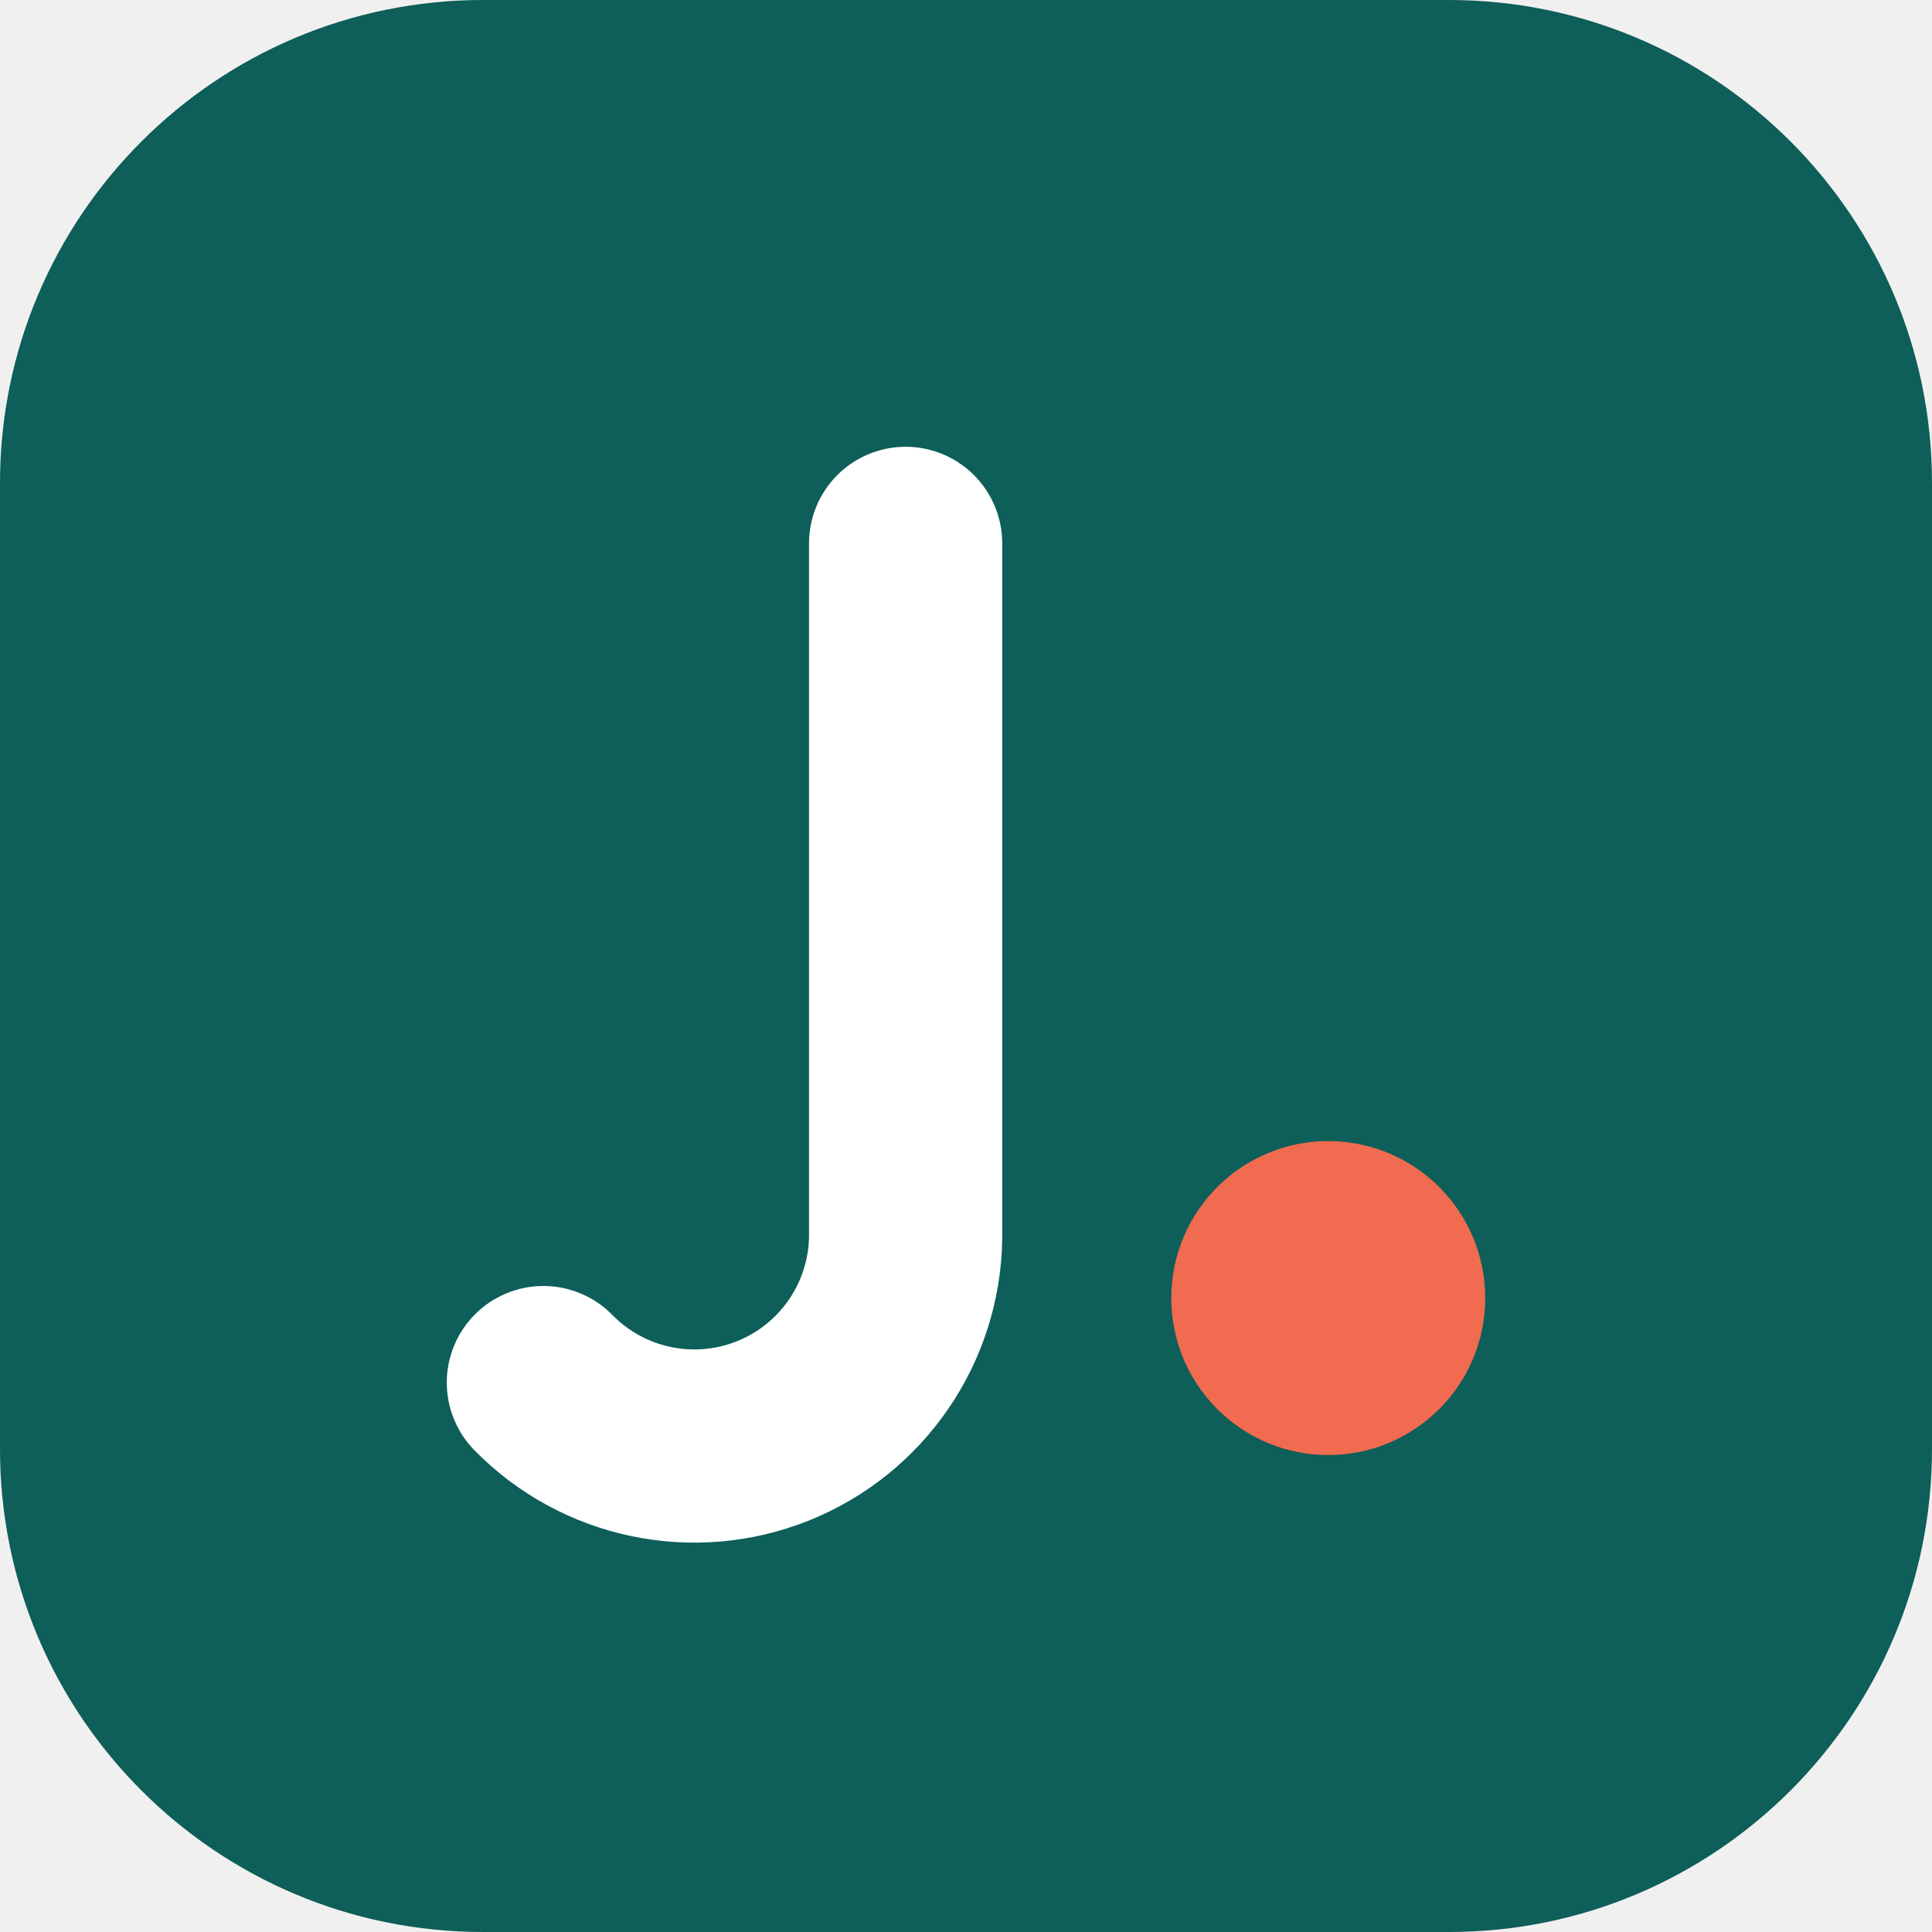
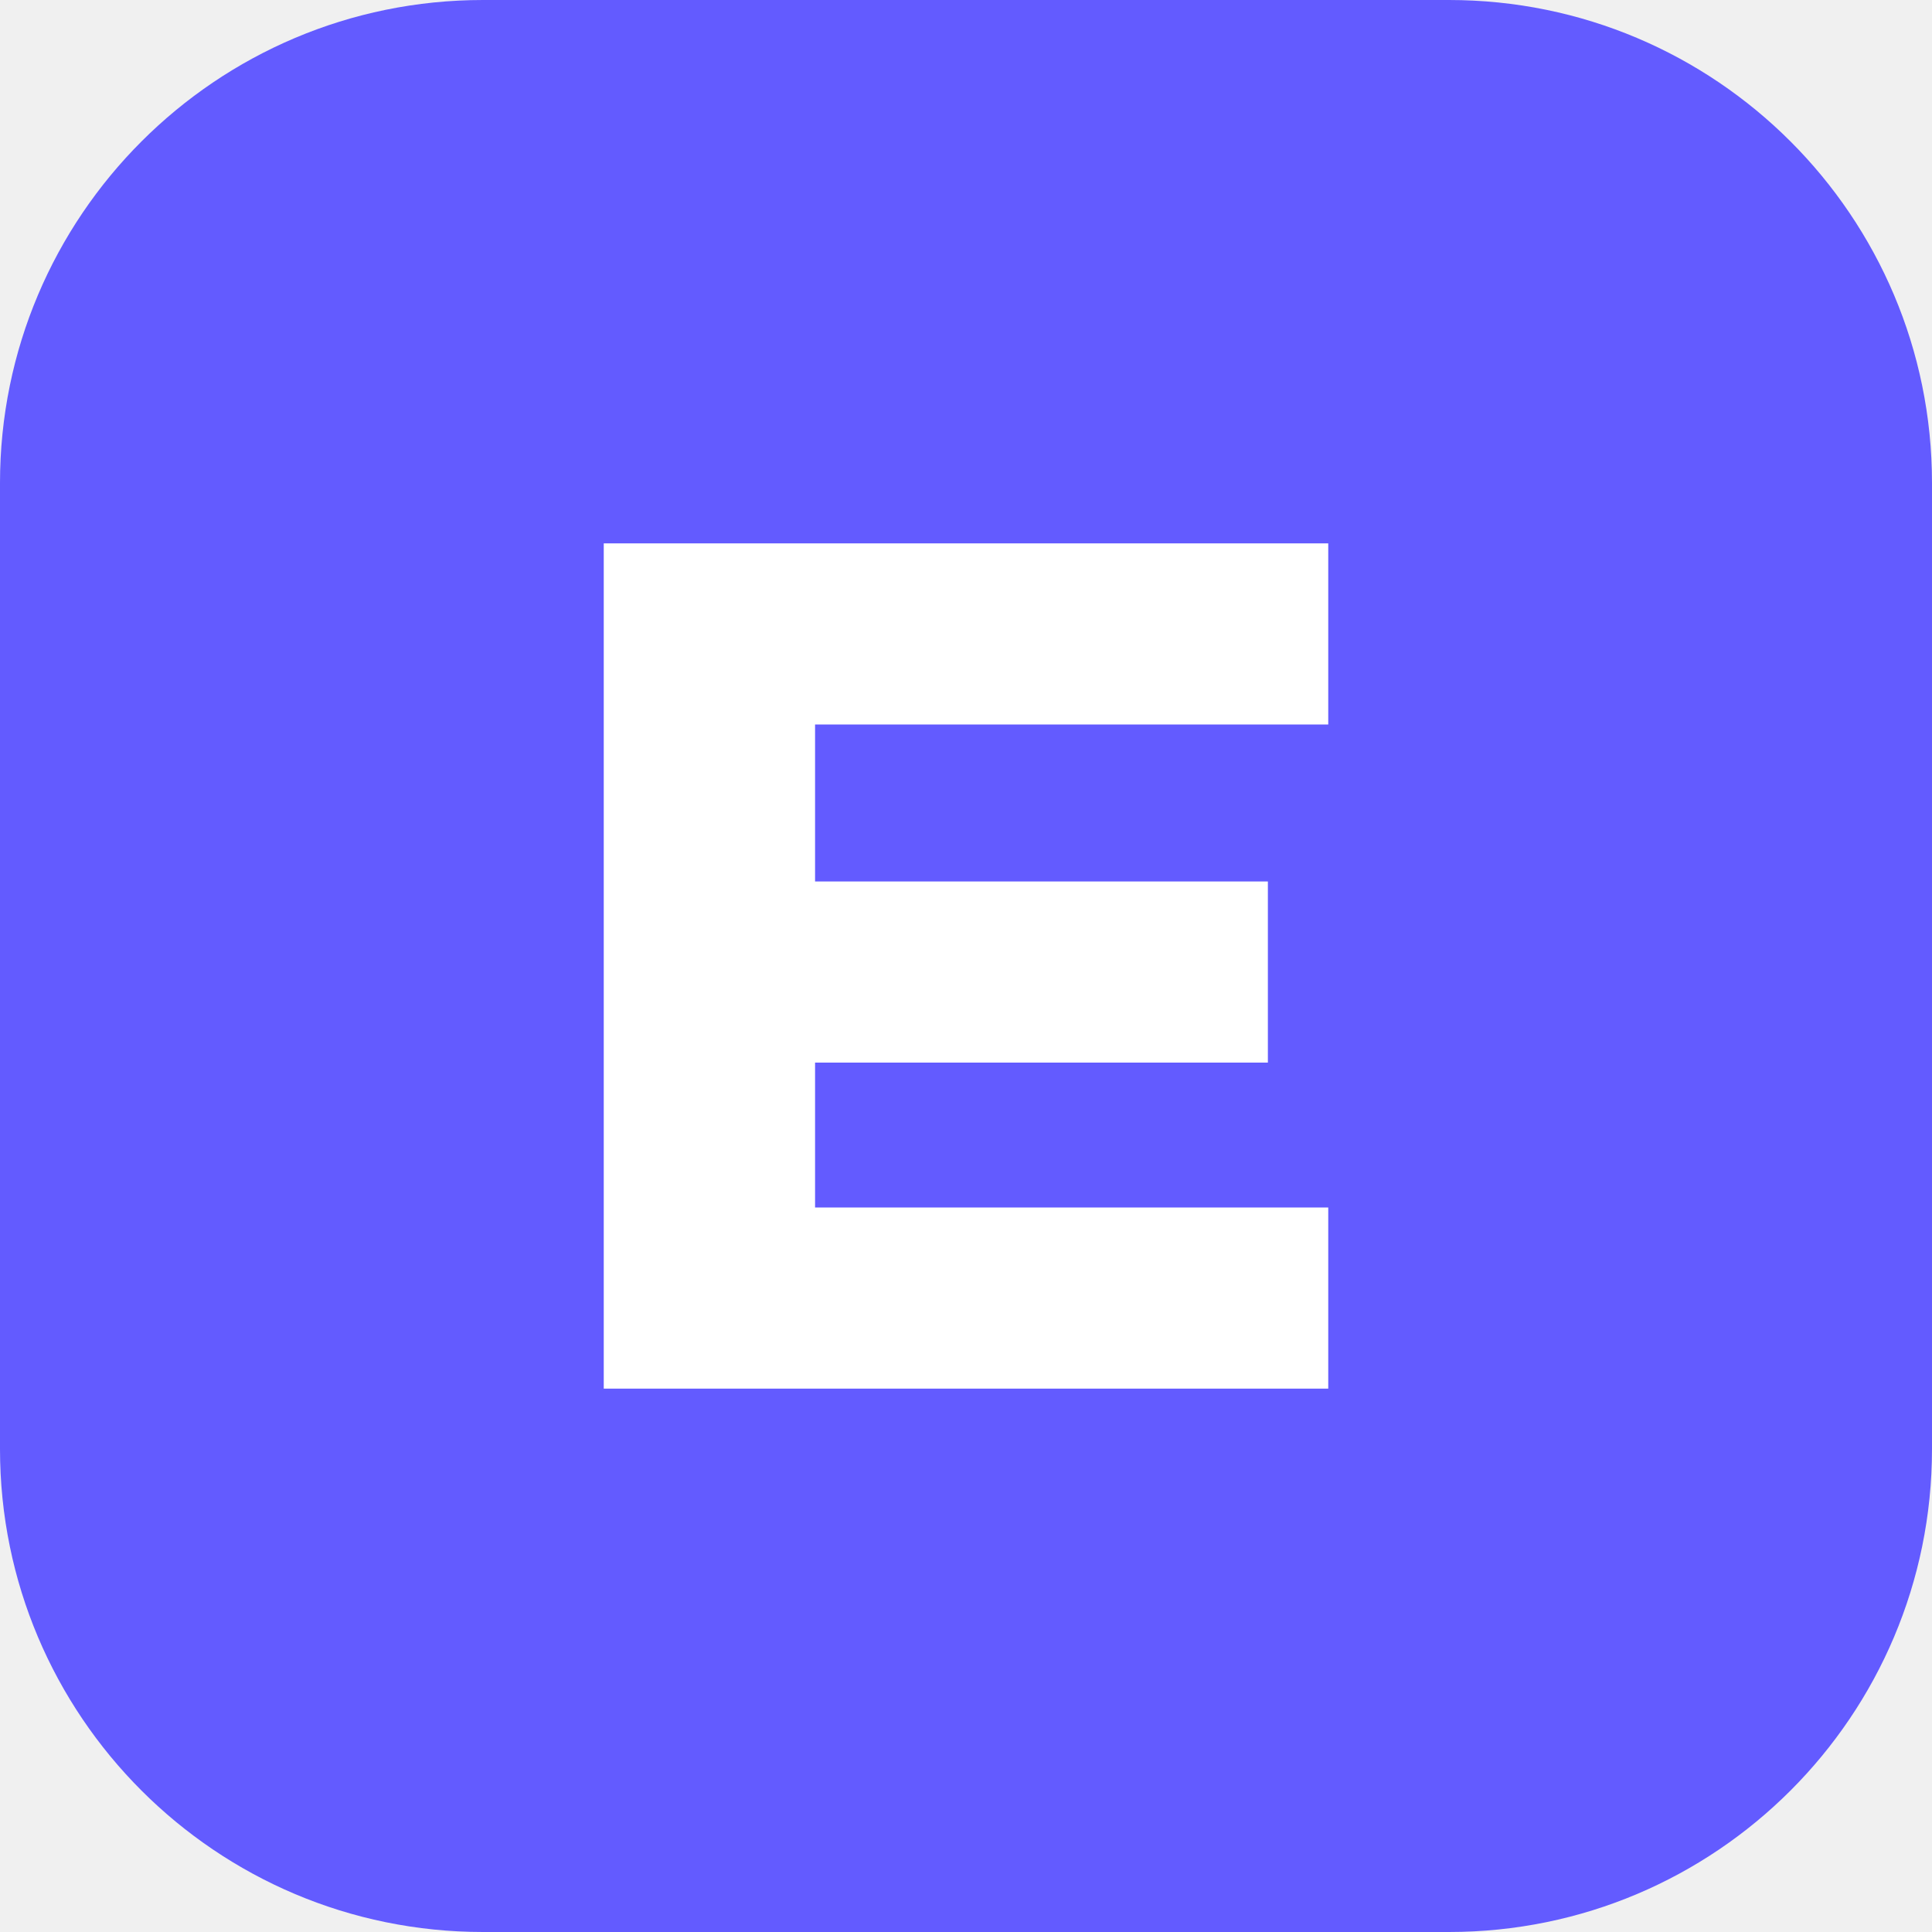
<svg xmlns="http://www.w3.org/2000/svg" viewBox="0 0 32 32">
-   <rect width="32" height="32" rx="8" fill="#0E5E59" />
-   <path d="M15 9v11.5a3.5 3.5 0 0 1-6 2.4" fill="none" stroke="#fff" stroke-width="3.2" stroke-linecap="round" />
-   <circle cx="15" cy="5.8" r="0" fill="#fff" />
-   <circle cx="22" cy="21.5" r="2.6" fill="#F06B4F" />
+   <rect width="32" height="32" rx="8" fill="#635bff" />
+   <path d="M10 9h12v3h-8.5v2.6H21v3h-7.5V20H22v3H10z" fill="#fff" />
</svg>
